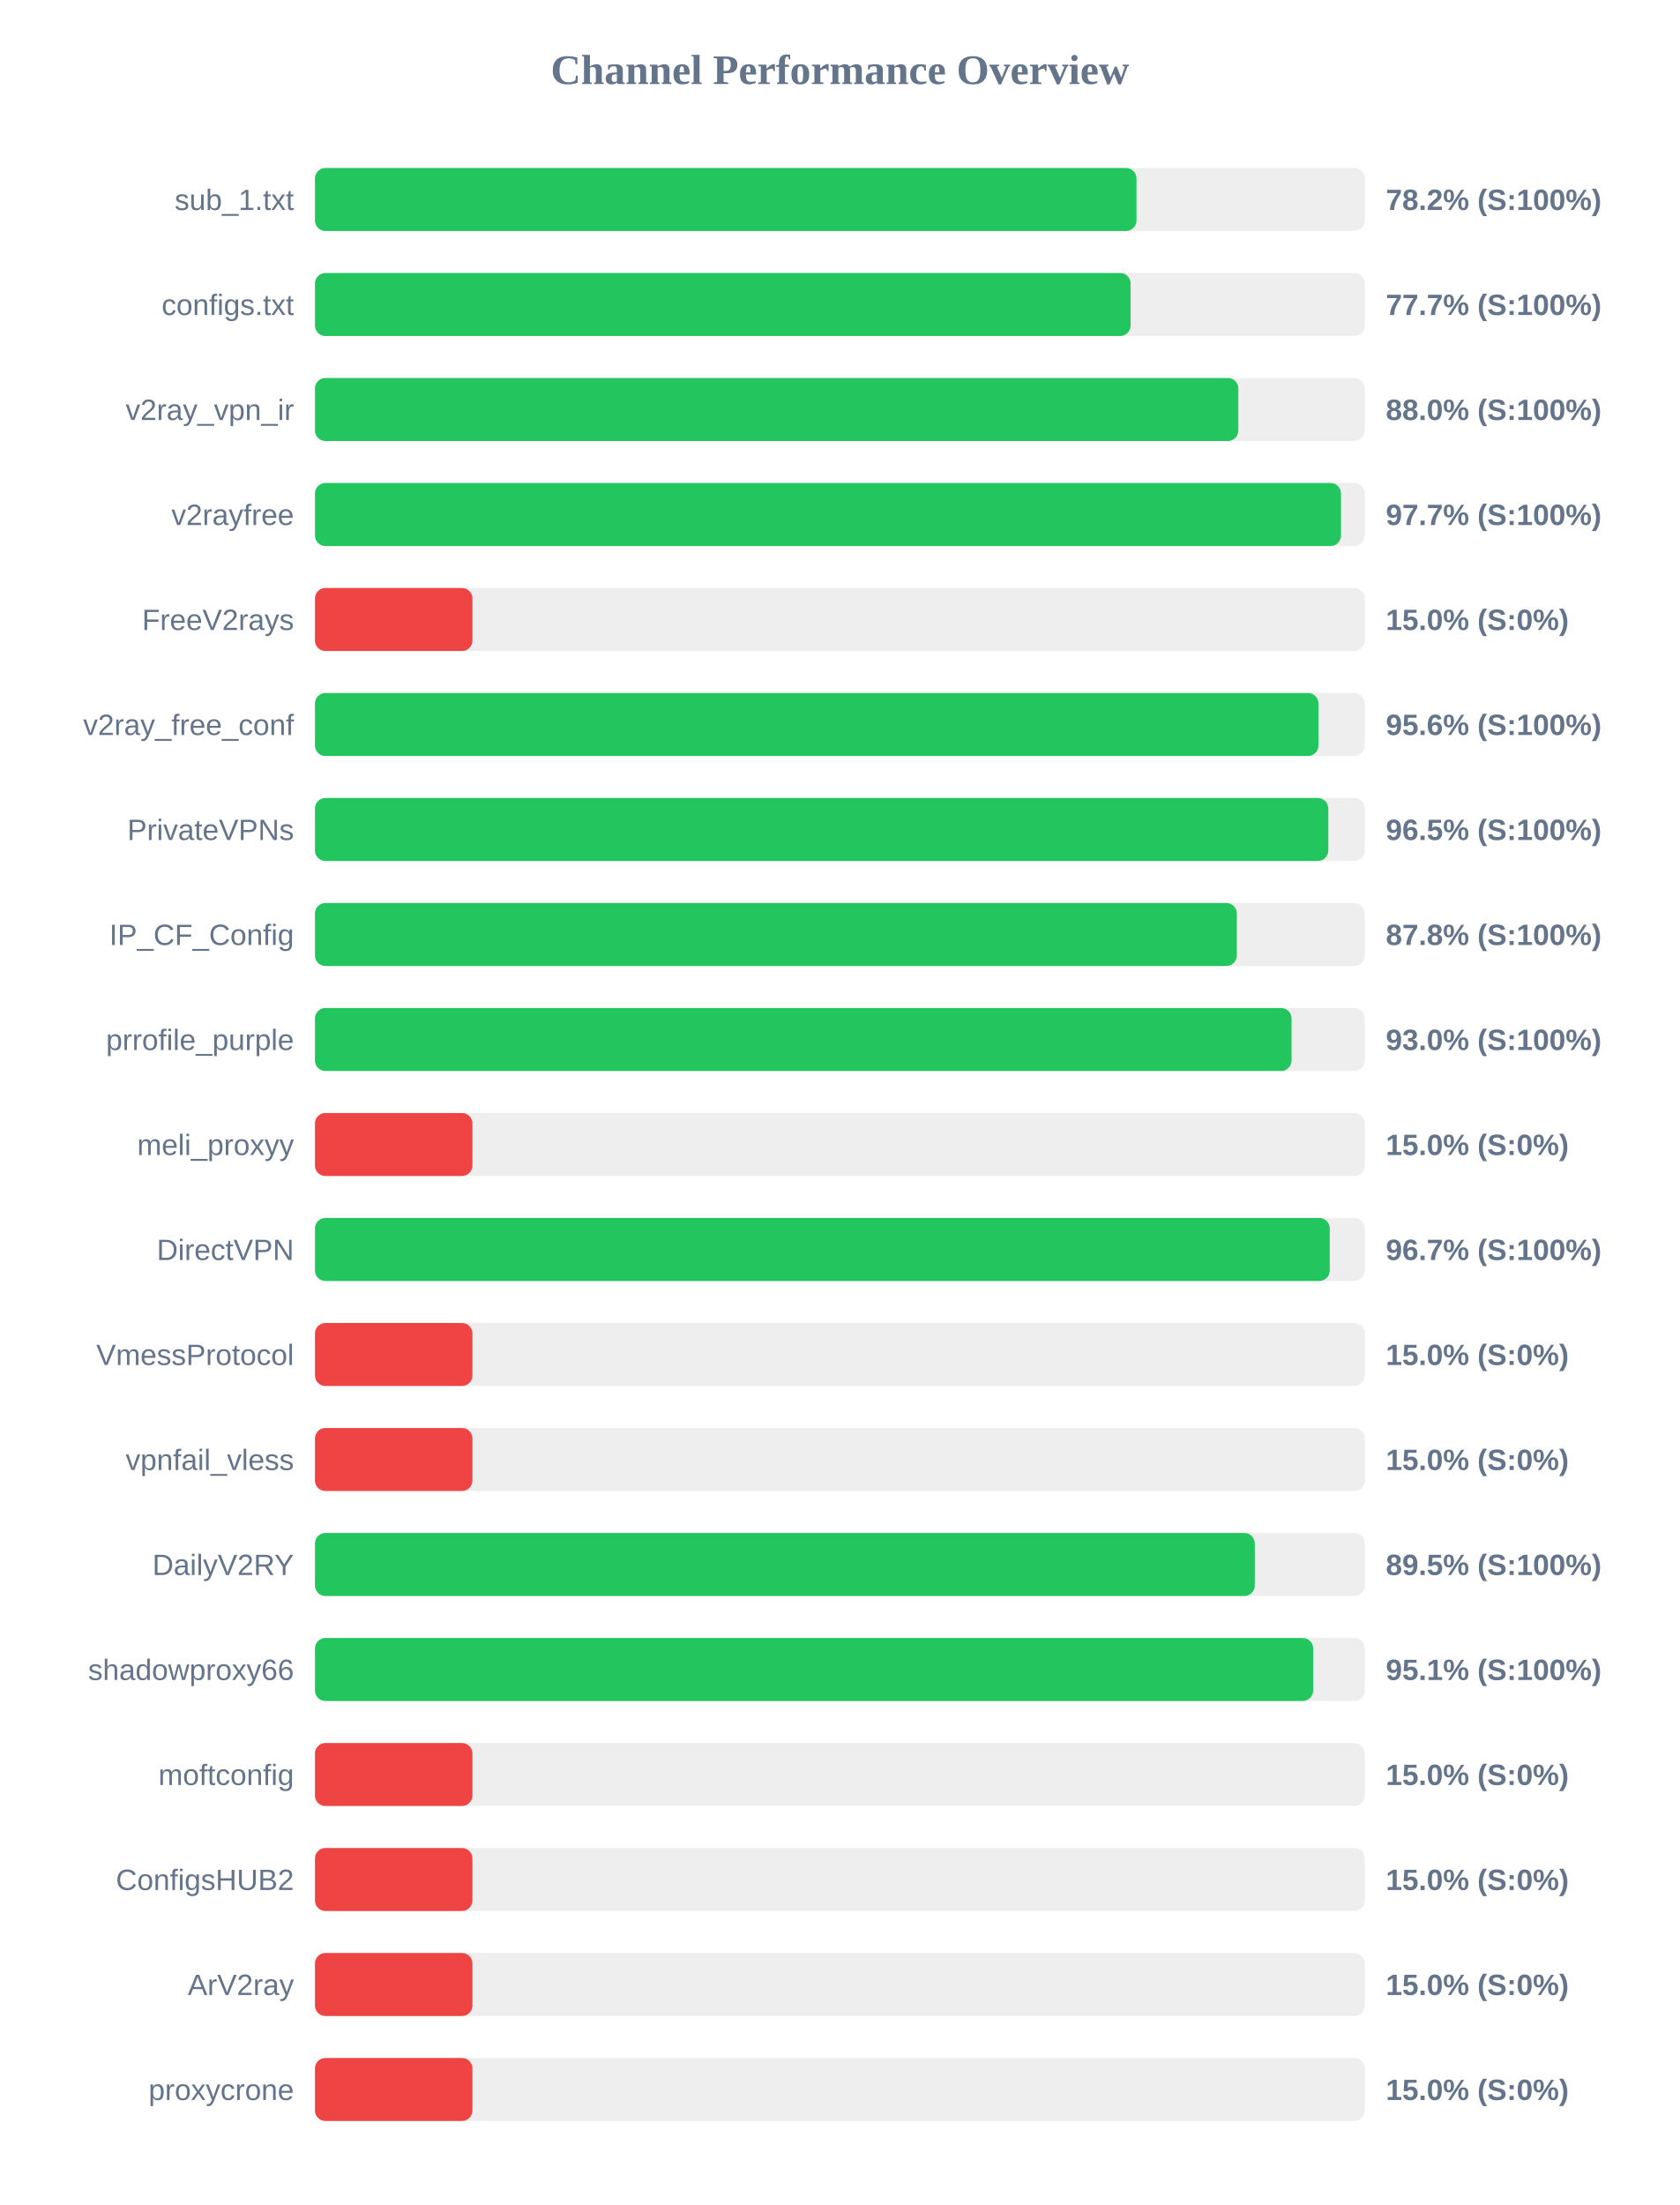
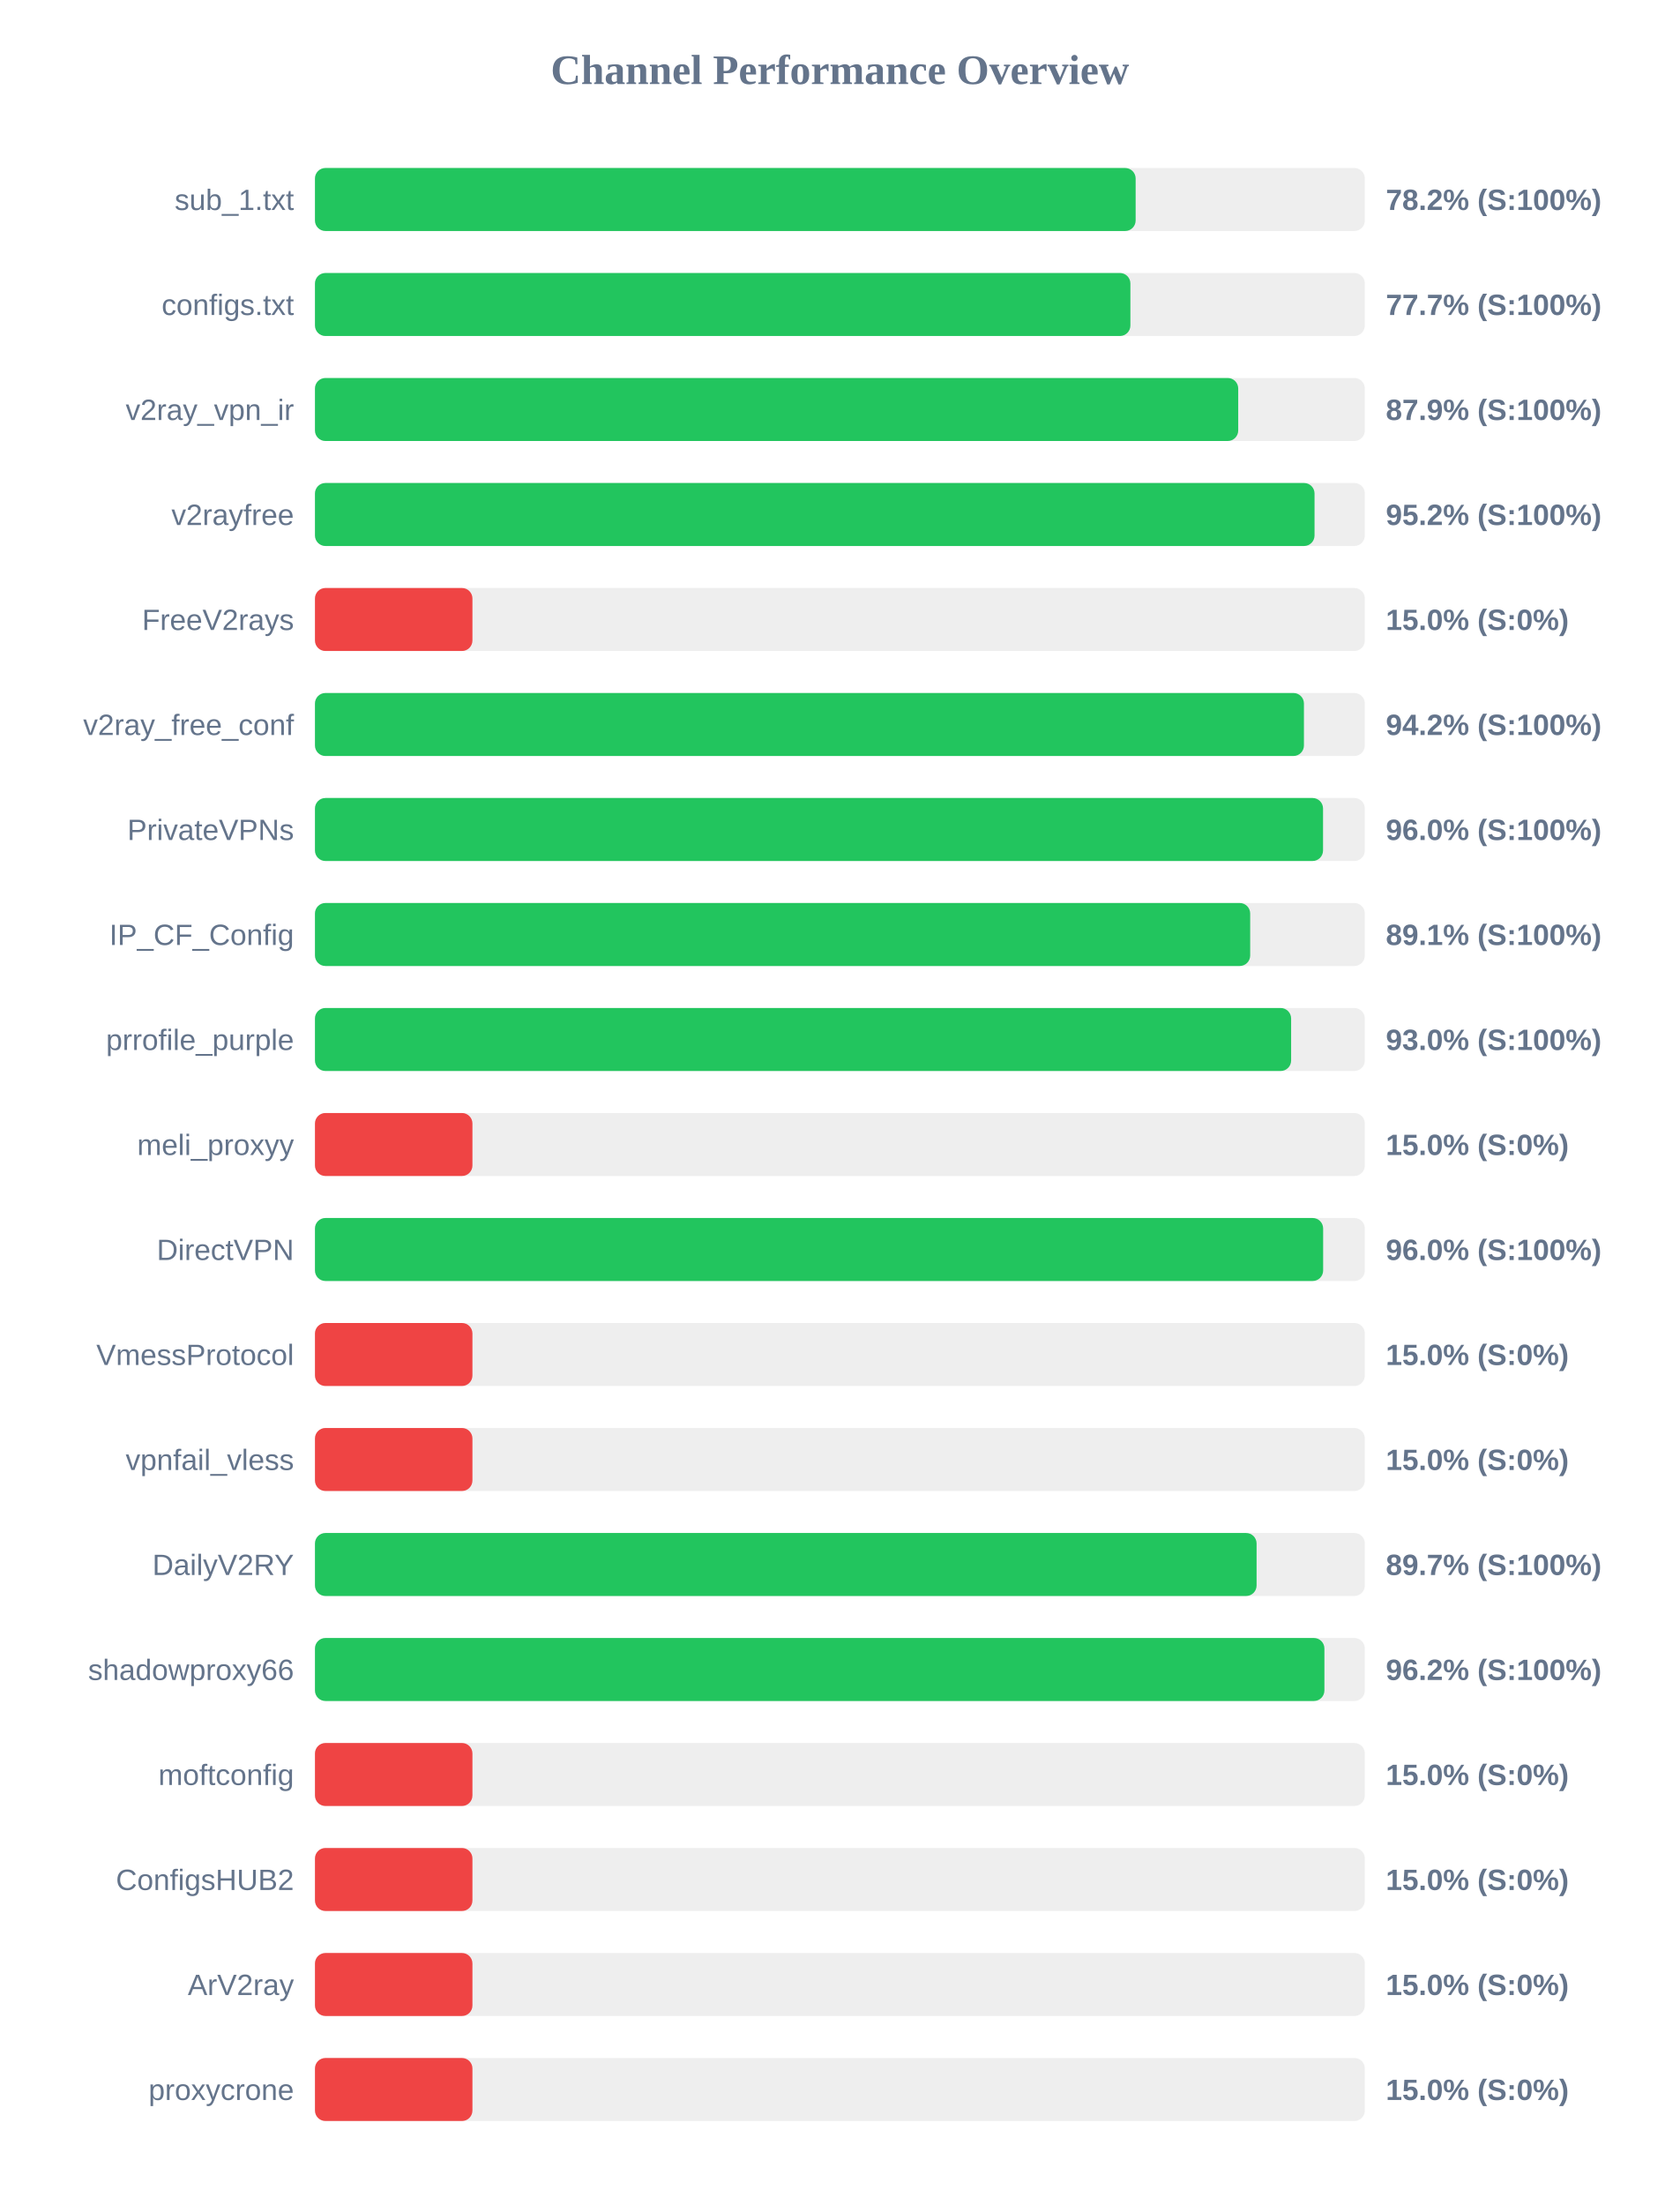
<svg xmlns="http://www.w3.org/2000/svg" width="800" height="1050" version="1.1">
  <style>
        .row { font: 14px Arial; fill: #64748b; }
        .score { font: bold 14px Arial; fill: #64748b; }
    </style>
  <text x="400" y="40" text-anchor="middle" font-size="20px" font-weight="bold" fill="#64748b">Channel Performance Overview</text>
  <rect x="150" y="80" width="500" height="30" fill="#eee" rx="5" />
-   <rect x="150" y="80" width="391.25" height="30" fill="#22c55e" rx="5" />
+   <rect x="150" y="80" width="390.85" height="30" fill="#22c55e" rx="5" />
  <text x="140" y="100" text-anchor="end" class="row">sub_1.txt</text>
  <text x="660" y="100" text-anchor="start" class="score">78.2% (S:100%)</text>
  <rect x="150" y="130" width="500" height="30" fill="#eee" rx="5" />
-   <rect x="150" y="130" width="388.45" height="30" fill="#22c55e" rx="5" />
+   <rect x="150" y="130" width="388.35" height="30" fill="#22c55e" rx="5" />
  <text x="140" y="150" text-anchor="end" class="row">configs.txt</text>
  <text x="660" y="150" text-anchor="start" class="score">77.7% (S:100%)</text>
  <rect x="150" y="180" width="500" height="30" fill="#eee" rx="5" />
-   <rect x="150" y="180" width="439.75" height="30" fill="#22c55e" rx="5" />
+   <rect x="150" y="180" width="439.7" height="30" fill="#22c55e" rx="5" />
  <text x="140" y="200" text-anchor="end" class="row">v2ray_vpn_ir</text>
-   <text x="660" y="200" text-anchor="start" class="score">88.0% (S:100%)</text>
+   <text x="660" y="200" text-anchor="start" class="score">87.9% (S:100%)</text>
  <rect x="150" y="230" width="500" height="30" fill="#eee" rx="5" />
-   <rect x="150" y="230" width="488.65" height="30" fill="#22c55e" rx="5" />
+   <rect x="150" y="230" width="476.05" height="30" fill="#22c55e" rx="5" />
  <text x="140" y="250" text-anchor="end" class="row">v2rayfree</text>
-   <text x="660" y="250" text-anchor="start" class="score">97.7% (S:100%)</text>
+   <text x="660" y="250" text-anchor="start" class="score">95.2% (S:100%)</text>
  <rect x="150" y="280" width="500" height="30" fill="#eee" rx="5" />
  <rect x="150" y="280" width="75.0" height="30" fill="#ef4444" rx="5" />
  <text x="140" y="300" text-anchor="end" class="row">FreeV2rays</text>
  <text x="660" y="300" text-anchor="start" class="score">15.0% (S:0%)</text>
  <rect x="150" y="330" width="500" height="30" fill="#eee" rx="5" />
-   <rect x="150" y="330" width="477.9" height="30" fill="#22c55e" rx="5" />
+   <rect x="150" y="330" width="471.0" height="30" fill="#22c55e" rx="5" />
  <text x="140" y="350" text-anchor="end" class="row">v2ray_free_conf</text>
-   <text x="660" y="350" text-anchor="start" class="score">95.6% (S:100%)</text>
+   <text x="660" y="350" text-anchor="start" class="score">94.2% (S:100%)</text>
  <rect x="150" y="380" width="500" height="30" fill="#eee" rx="5" />
-   <rect x="150" y="380" width="482.6" height="30" fill="#22c55e" rx="5" />
+   <rect x="150" y="380" width="480.1" height="30" fill="#22c55e" rx="5" />
  <text x="140" y="400" text-anchor="end" class="row">PrivateVPNs</text>
-   <text x="660" y="400" text-anchor="start" class="score">96.5% (S:100%)</text>
+   <text x="660" y="400" text-anchor="start" class="score">96.0% (S:100%)</text>
  <rect x="150" y="430" width="500" height="30" fill="#eee" rx="5" />
-   <rect x="150" y="430" width="439.05" height="30" fill="#22c55e" rx="5" />
+   <rect x="150" y="430" width="445.4" height="30" fill="#22c55e" rx="5" />
  <text x="140" y="450" text-anchor="end" class="row">IP_CF_Config</text>
-   <text x="660" y="450" text-anchor="start" class="score">87.8% (S:100%)</text>
+   <text x="660" y="450" text-anchor="start" class="score">89.1% (S:100%)</text>
  <rect x="150" y="480" width="500" height="30" fill="#eee" rx="5" />
-   <rect x="150" y="480" width="465.1" height="30" fill="#22c55e" rx="5" />
+   <rect x="150" y="480" width="464.9" height="30" fill="#22c55e" rx="5" />
  <text x="140" y="500" text-anchor="end" class="row">prrofile_purple</text>
  <text x="660" y="500" text-anchor="start" class="score">93.0% (S:100%)</text>
  <rect x="150" y="530" width="500" height="30" fill="#eee" rx="5" />
  <rect x="150" y="530" width="75.0" height="30" fill="#ef4444" rx="5" />
  <text x="140" y="550" text-anchor="end" class="row">meli_proxyy</text>
  <text x="660" y="550" text-anchor="start" class="score">15.0% (S:0%)</text>
  <rect x="150" y="580" width="500" height="30" fill="#eee" rx="5" />
-   <rect x="150" y="580" width="483.3" height="30" fill="#22c55e" rx="5" />
+   <rect x="150" y="580" width="480.15" height="30" fill="#22c55e" rx="5" />
  <text x="140" y="600" text-anchor="end" class="row">DirectVPN</text>
-   <text x="660" y="600" text-anchor="start" class="score">96.7% (S:100%)</text>
+   <text x="660" y="600" text-anchor="start" class="score">96.0% (S:100%)</text>
  <rect x="150" y="630" width="500" height="30" fill="#eee" rx="5" />
  <rect x="150" y="630" width="75.0" height="30" fill="#ef4444" rx="5" />
  <text x="140" y="650" text-anchor="end" class="row">VmessProtocol</text>
  <text x="660" y="650" text-anchor="start" class="score">15.0% (S:0%)</text>
  <rect x="150" y="680" width="500" height="30" fill="#eee" rx="5" />
  <rect x="150" y="680" width="75.0" height="30" fill="#ef4444" rx="5" />
  <text x="140" y="700" text-anchor="end" class="row">vpnfail_vless</text>
  <text x="660" y="700" text-anchor="start" class="score">15.0% (S:0%)</text>
  <rect x="150" y="730" width="500" height="30" fill="#eee" rx="5" />
-   <rect x="150" y="730" width="447.6" height="30" fill="#22c55e" rx="5" />
+   <rect x="150" y="730" width="448.45" height="30" fill="#22c55e" rx="5" />
  <text x="140" y="750" text-anchor="end" class="row">DailyV2RY</text>
-   <text x="660" y="750" text-anchor="start" class="score">89.5% (S:100%)</text>
+   <text x="660" y="750" text-anchor="start" class="score">89.7% (S:100%)</text>
  <rect x="150" y="780" width="500" height="30" fill="#eee" rx="5" />
-   <rect x="150" y="780" width="475.4" height="30" fill="#22c55e" rx="5" />
+   <rect x="150" y="780" width="480.75" height="30" fill="#22c55e" rx="5" />
  <text x="140" y="800" text-anchor="end" class="row">shadowproxy66</text>
-   <text x="660" y="800" text-anchor="start" class="score">95.1% (S:100%)</text>
+   <text x="660" y="800" text-anchor="start" class="score">96.2% (S:100%)</text>
  <rect x="150" y="830" width="500" height="30" fill="#eee" rx="5" />
  <rect x="150" y="830" width="75.0" height="30" fill="#ef4444" rx="5" />
  <text x="140" y="850" text-anchor="end" class="row">moftconfig</text>
  <text x="660" y="850" text-anchor="start" class="score">15.0% (S:0%)</text>
  <rect x="150" y="880" width="500" height="30" fill="#eee" rx="5" />
  <rect x="150" y="880" width="75.0" height="30" fill="#ef4444" rx="5" />
  <text x="140" y="900" text-anchor="end" class="row">ConfigsHUB2</text>
  <text x="660" y="900" text-anchor="start" class="score">15.0% (S:0%)</text>
  <rect x="150" y="930" width="500" height="30" fill="#eee" rx="5" />
  <rect x="150" y="930" width="75.0" height="30" fill="#ef4444" rx="5" />
  <text x="140" y="950" text-anchor="end" class="row">ArV2ray</text>
  <text x="660" y="950" text-anchor="start" class="score">15.0% (S:0%)</text>
  <rect x="150" y="980" width="500" height="30" fill="#eee" rx="5" />
  <rect x="150" y="980" width="75.0" height="30" fill="#ef4444" rx="5" />
  <text x="140" y="1000" text-anchor="end" class="row">proxycrone</text>
  <text x="660" y="1000" text-anchor="start" class="score">15.0% (S:0%)</text>
</svg>
